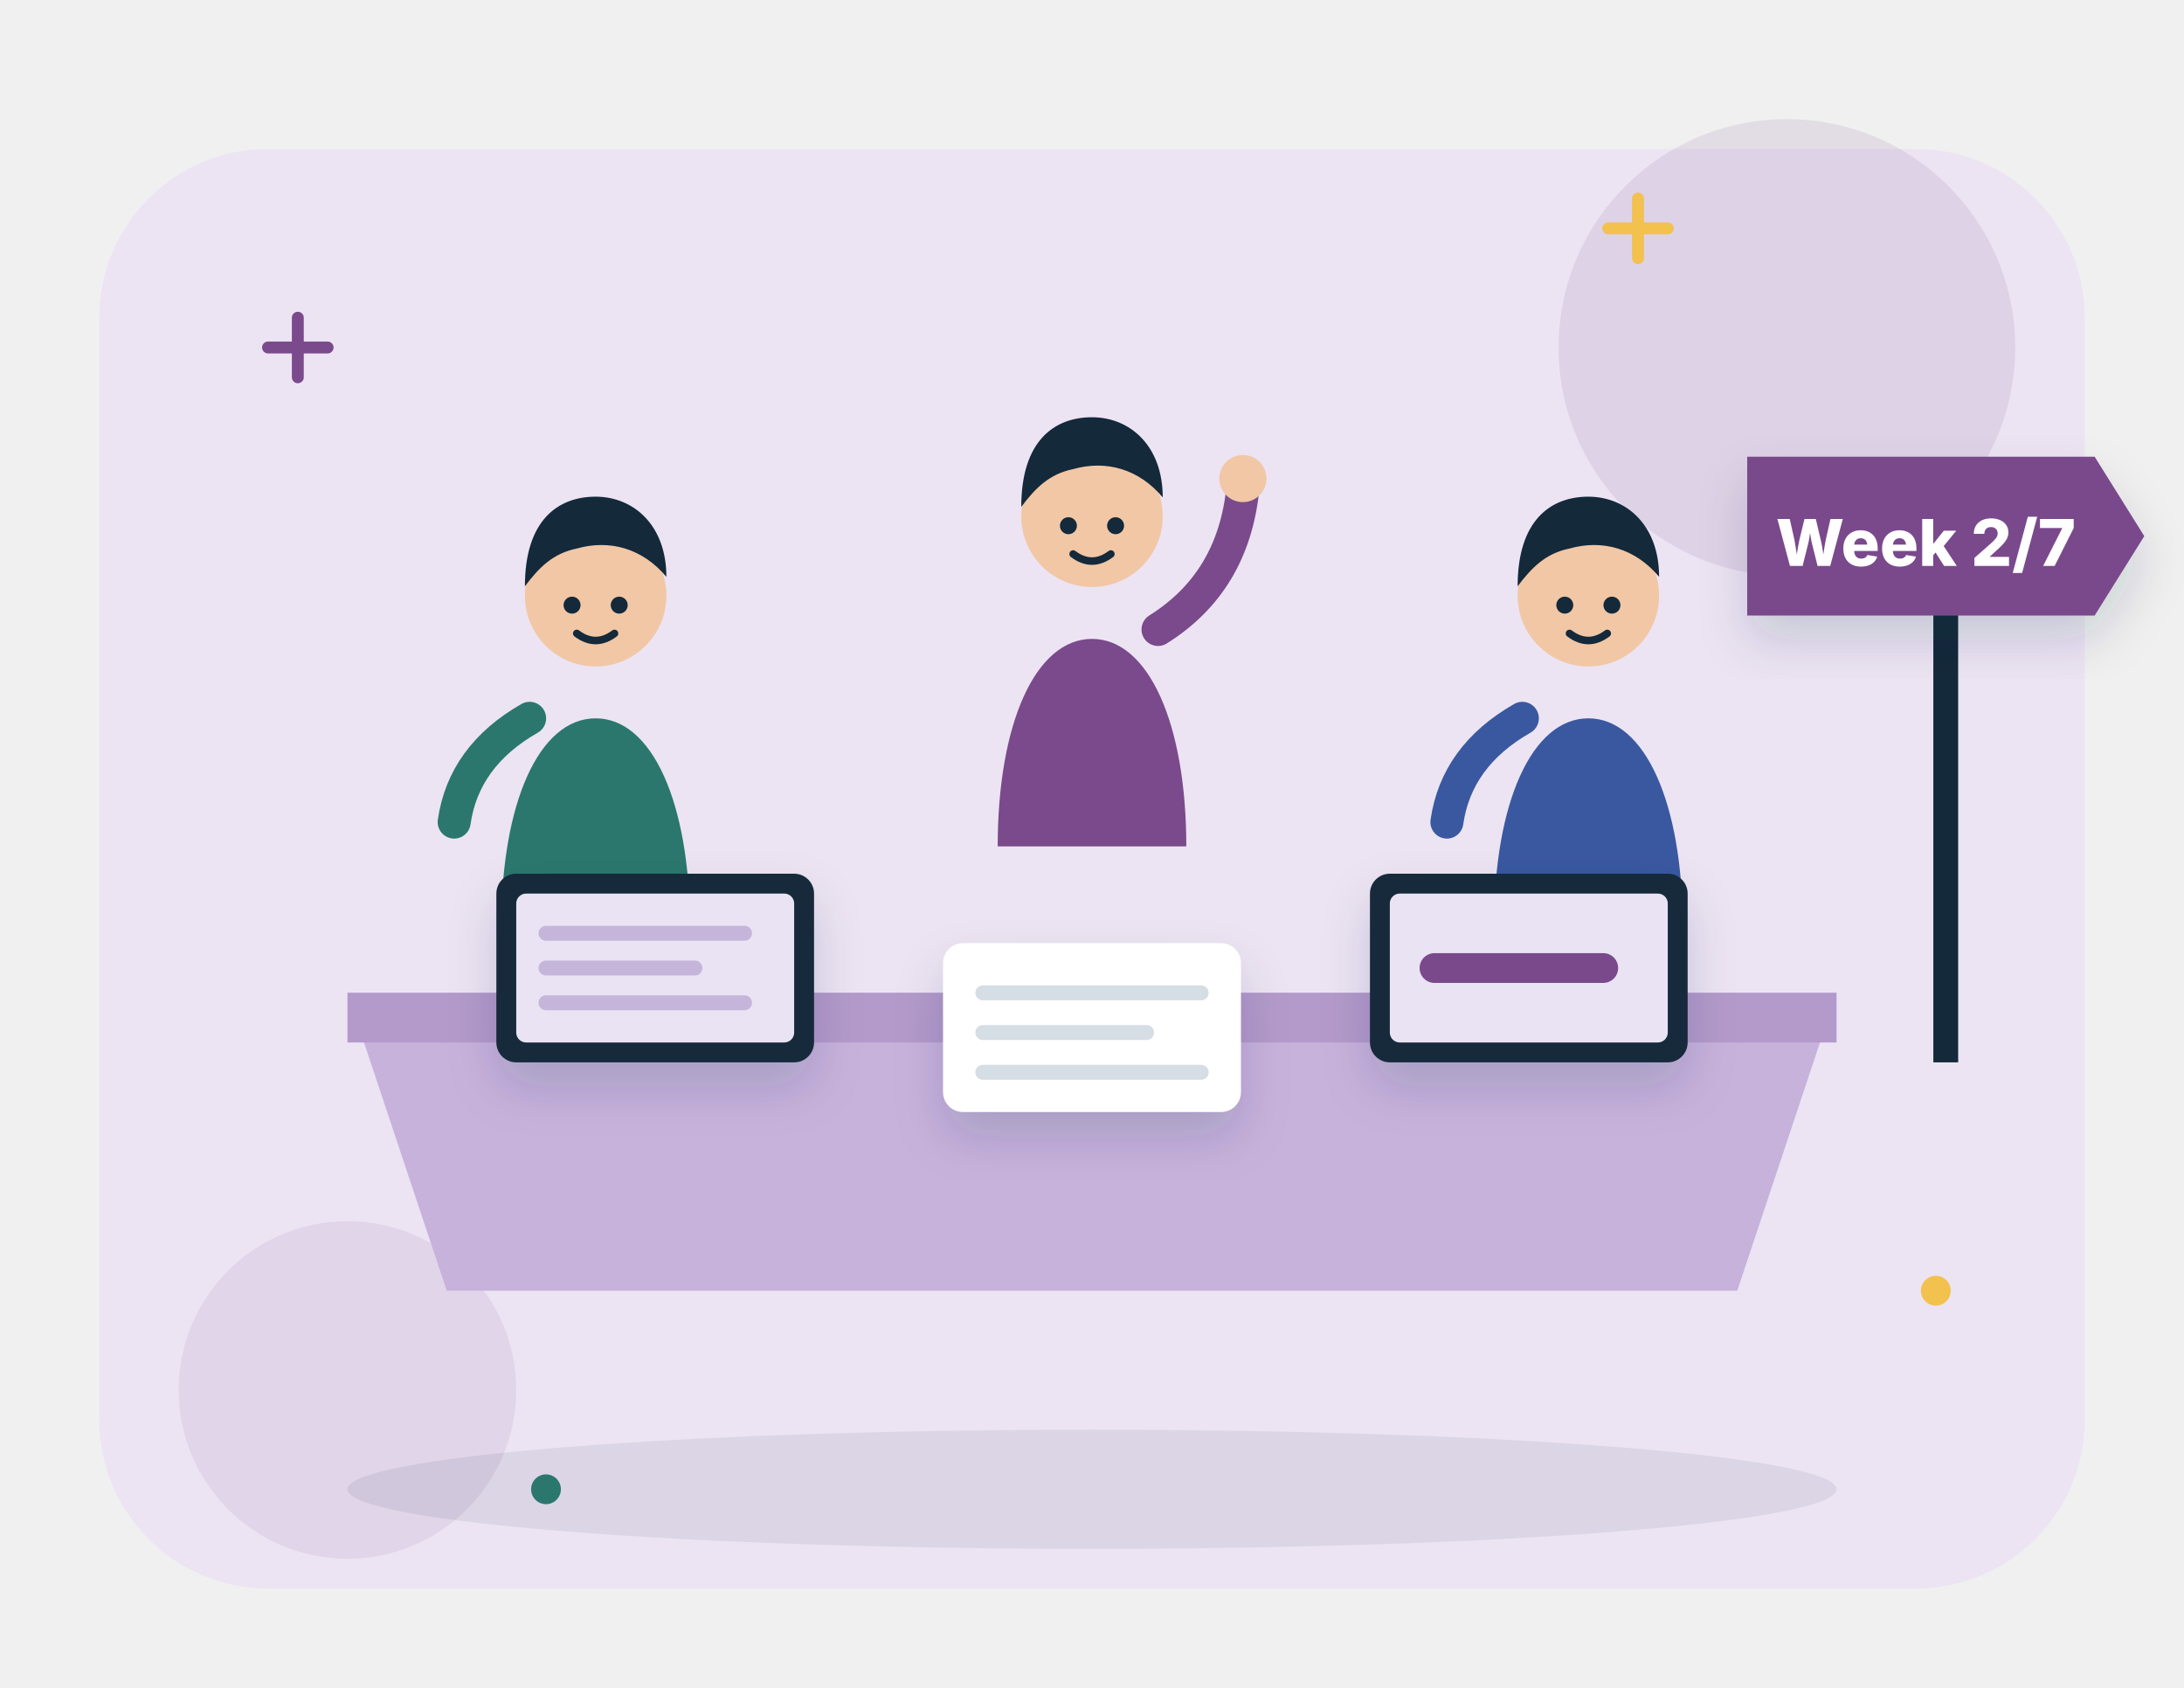
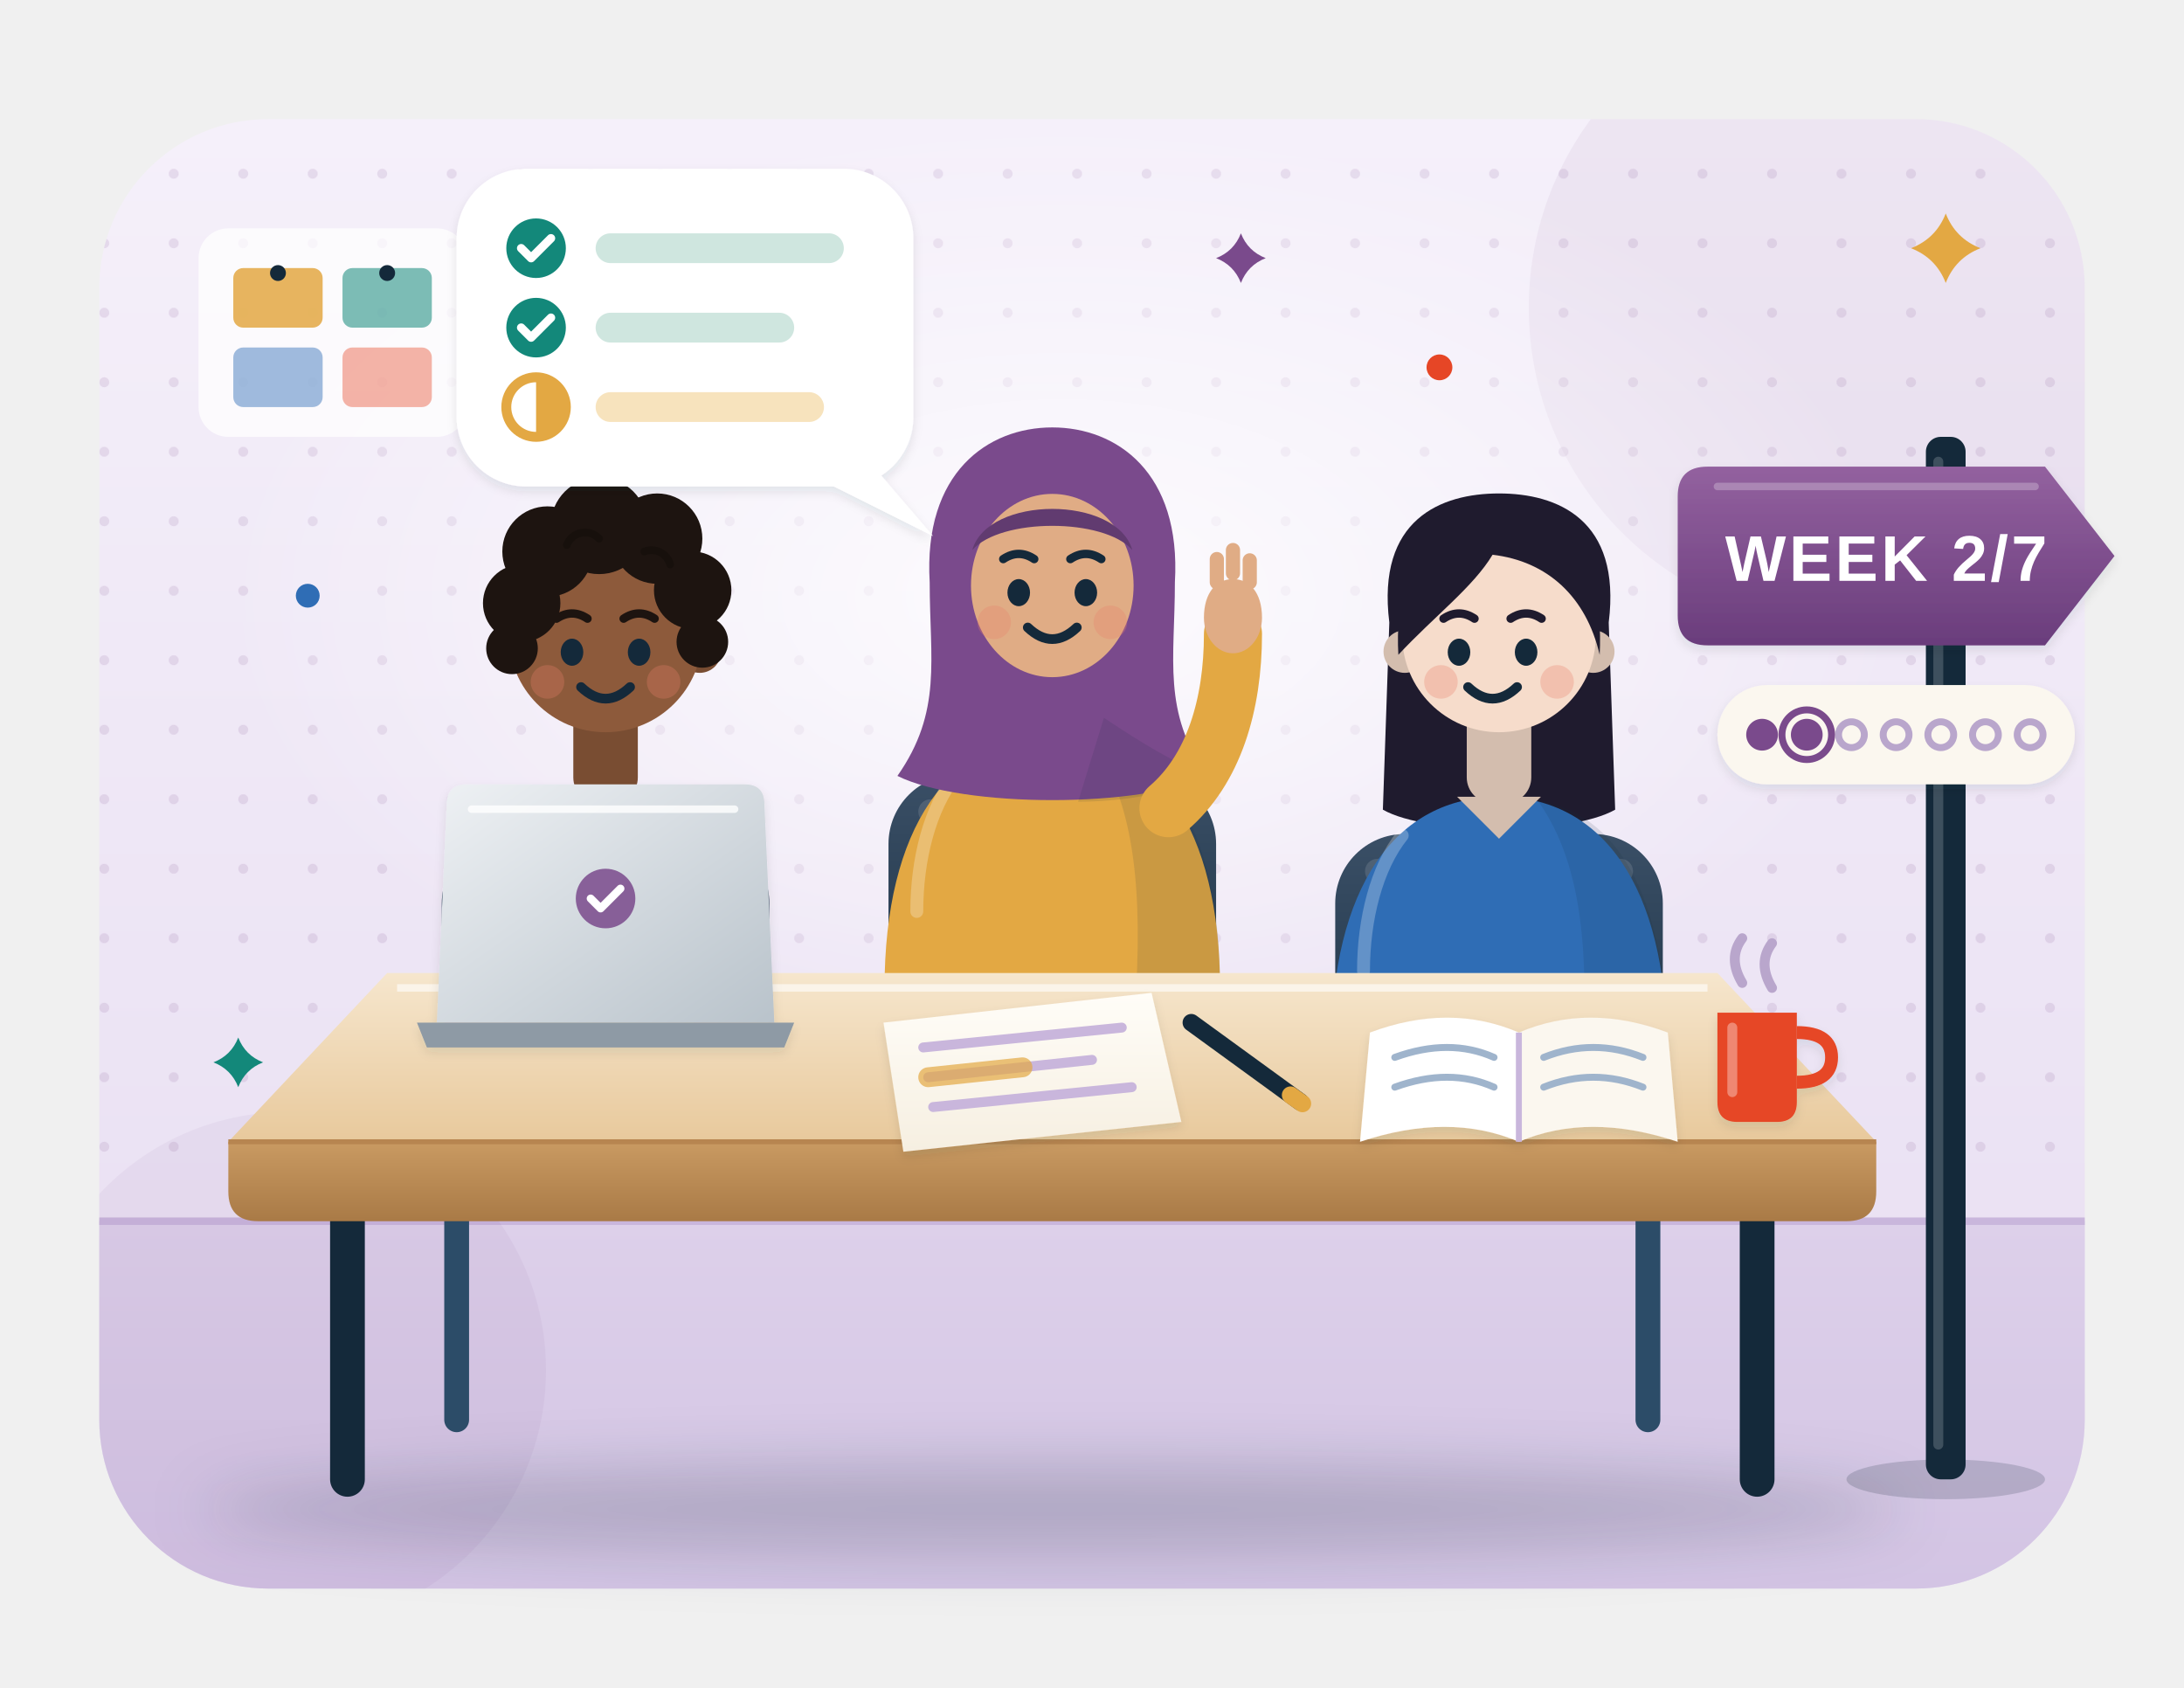
- <svg xmlns="http://www.w3.org/2000/svg" viewBox="0 0 440 340" fill="none" role="img" aria-label="A seminar group around a table with laptops and notes; a road sign shows Week 2 of 7">
-   <style>.fl{animation:fl 5s ease-in-out infinite;transform-box:fill-box;transform-origin:center}.f2{animation-delay:-1.7s}.f3{animation-delay:-3.3s}
- .tw{animation:tw 2.8s ease-in-out infinite;transform-box:fill-box;transform-origin:center}.t2{animation-delay:-1.4s}.t3{animation-delay:-.7s}
- .sp{animation:sp 12s linear infinite;transform-box:fill-box;transform-origin:center}.pu{animation:pu 2.4s ease-in-out infinite;transform-box:fill-box;transform-origin:center}
- .dr{stroke-dasharray:6 8;animation:dr 1.6s linear infinite}.bl{animation:bl 4s infinite;transform-box:fill-box;transform-origin:center}
- .sw{animation:sw 3s ease-in-out infinite;transform-box:fill-box;transform-origin:bottom center}.wv{animation:wv 2.6s ease-out infinite;opacity:0;transform-box:fill-box;transform-origin:center}.w2{animation-delay:.85s}.w3{animation-delay:1.7s}
- .bar{animation:bar 1.4s ease-in-out infinite;transform-box:fill-box;transform-origin:bottom}.b2{animation-delay:-.4s}.b3{animation-delay:-.8s}.b4{animation-delay:-1.1s}
- .pb{animation:pb 6s ease-in-out infinite;transform-box:fill-box;transform-origin:left}.wr{stroke-dasharray:240;animation:wr 5s ease-in-out infinite}
- @keyframes fl{0%,100%{transform:translateY(0)}50%{transform:translateY(-6px)}}@keyframes tw{0%,100%{opacity:.3;transform:scale(.7)}50%{opacity:1;transform:scale(1.05)}}
- @keyframes sp{to{transform:rotate(360deg)}}@keyframes pu{0%,100%{transform:scale(1)}15%{transform:scale(1.1)}30%{transform:scale(1)}}
- @keyframes dr{to{stroke-dashoffset:-28}}@keyframes bl{0%,92%,100%{transform:scaleY(1)}95%{transform:scaleY(.1)}}@keyframes sw{50%{transform:rotate(5deg)}}
- @keyframes wv{0%{opacity:0;transform:scale(.6)}30%{opacity:.9}100%{opacity:0;transform:scale(1.4)}}@keyframes bar{0%,100%{transform:scaleY(.4)}50%{transform:scaleY(1)}}
- @keyframes pb{0%{transform:scaleX(.08)}60%,100%{transform:scaleX(1)}}@keyframes wr{0%{stroke-dashoffset:240}50%,100%{stroke-dashoffset:0}}
- @media (prefers-reduced-motion:reduce){*{animation:none!important}.wv{opacity:.6}}</style>
+ <svg xmlns="http://www.w3.org/2000/svg" viewBox="0 0 440 340" fill="none" role="img" aria-label="A seminar group checks in at a table: one student shares a progress update with ticks, beside a laptop, notes and a book; a signpost shows Week 2 of 7">
+   <style>
+ .fl{animation:fl 5.5s ease-in-out infinite}.f2{animation-delay:-1.8s}.f3{animation-delay:-3.6s}
+ .tw{animation:tw 3s ease-in-out infinite;transform-box:fill-box;transform-origin:center}.t2{animation-delay:-1s}.t3{animation-delay:-2s}
+ .bl{animation:bl 4.6s infinite;transform-box:fill-box;transform-origin:center}.b2{animation-delay:-1.9s}.b3{animation-delay:-3.1s}
+ .sw{animation:sw 3.4s ease-in-out infinite;transform-box:fill-box;transform-origin:bottom center}
+ .wv{animation:wv 2.4s ease-in-out infinite;transform-box:fill-box;transform-origin:20% 90%}
+ .pu{animation:pu 2.6s ease-out infinite;transform-box:fill-box;transform-origin:center}
+ .st{animation:st 3s ease-in-out infinite}.s2{animation-delay:-1.5s}
+ 
+ @keyframes fl{50%{transform:translateY(-4px)}}
+ @keyframes tw{0%,100%{opacity:.35;transform:scale(.65)}50%{opacity:1;transform:scale(1.05)}}
+ @keyframes bl{0%,93%,100%{transform:scaleY(1)}96%{transform:scaleY(.1)}}
+ @keyframes sw{0%,100%{transform:rotate(-2deg)}50%{transform:rotate(2deg)}}
+ @keyframes wv{0%,100%{transform:rotate(0)}50%{transform:rotate(-9deg)}}
+ @keyframes pu{0%{opacity:.7;transform:scale(.6)}100%{opacity:0;transform:scale(1.6)}}
+ @keyframes st{0%{opacity:0;transform:translateY(3px)}40%{opacity:.7}100%{opacity:0;transform:translateY(-7px)}}
+ @media (prefers-reduced-motion: reduce) { * { animation: none !important; } }
+ </style>
  <defs>
-     <filter id="s" x="-30%" y="-30%" width="160%" height="170%">
+     <linearGradient id="ip-bg" x1="0" y1="0" x2="0" y2="1">
+       <stop offset="0" stop-color="#f5f0fa" />
+       <stop offset="1" stop-color="#e7ddf1" />
+     </linearGradient>
+     <linearGradient id="ip-floor" x1="0" y1="0" x2="0" y2="1">
+       <stop offset="0" stop-color="#ddd0ea" />
+       <stop offset="1" stop-color="#d2c3e3" />
+     </linearGradient>
+     <radialGradient id="ip-glow" cx=".5" cy=".5" r=".5">
+       <stop offset="0" stop-color="#fff" stop-opacity=".85" />
+       <stop offset="1" stop-color="#fff" stop-opacity="0" />
+     </radialGradient>
+     <pattern id="ip-dots" width="14" height="14" patternUnits="userSpaceOnUse">
+       <circle cx="7" cy="7" r="1" fill="#7a4a8c" opacity=".13" />
+     </pattern>
+     <clipPath id="ip-clip">
+       <rect x="20" y="24" width="400" height="296" rx="34" />
+     </clipPath>
+     <linearGradient id="ip-top" x1="0" y1="0" x2="0" y2="1">
+       <stop offset="0" stop-color="#f6e6cd" />
+       <stop offset="1" stop-color="#e8c99c" />
+     </linearGradient>
+     <linearGradient id="ip-edge" x1="0" y1="0" x2="0" y2="1">
+       <stop offset="0" stop-color="#c99a62" />
+       <stop offset="1" stop-color="#a97a46" />
+     </linearGradient>
+     <linearGradient id="ip-lid" x1="0" y1="0" x2="1" y2="1">
+       <stop offset="0" stop-color="#eef1f4" />
+       <stop offset="1" stop-color="#b9c3cb" />
+     </linearGradient>
+     <linearGradient id="ip-sign" x1="0" y1="0" x2="0" y2="1">
+       <stop offset="0" stop-color="#93619f" />
+       <stop offset="1" stop-color="#6a3d7c" />
+     </linearGradient>
+     <linearGradient id="ip-pap" x1="0" y1="0" x2="0" y2="1">
+       <stop offset="0" stop-color="#fffdf8" />
+       <stop offset="1" stop-color="#f6efe1" />
+     </linearGradient>
+     <linearGradient id="ip-chair" x1="0" y1="0" x2="0" y2="1">
+       <stop offset="0" stop-color="#3a4f66" />
+       <stop offset="1" stop-color="#14293a" />
+     </linearGradient>
+     <filter id="ip-sh" x="-30%" y="-30%" width="160%" height="170%">
      <feDropShadow dx="0" dy="5" stdDeviation="5" flood-color="#14293a" flood-opacity=".16" />
+       <feDropShadow dx="0" dy="1" stdDeviation="1" flood-color="#14293a" flood-opacity=".1" />
    </filter>
-     <linearGradient id="gl" x1="0" y1="0" x2="0" y2="1">
-       <stop offset="0" stop-color="#fff" stop-opacity=".55" />
-       <stop offset="1" stop-color="#fff" stop-opacity="0" />
-     </linearGradient>
+     <filter id="ip-blur" x="-20%" y="-200%" width="140%" height="500%">
+       <feGaussianBlur stdDeviation="6" />
+     </filter>
  </defs>
-   <rect x="20" y="30" width="400" height="290" rx="34" fill="#ece4f3" />
-   <circle cx="360" cy="70" r="46" fill="#7a4a8c" opacity=".12" />
-   <circle cx="70" cy="280" r="34" fill="#7a4a8c" opacity=".1" />
-   <ellipse cx="220" cy="300" rx="150" ry="12" fill="#14293a" opacity=".08" />
-   <path class="tw" d="M54 70h12m-6-6v12" stroke="#7a4a8c" stroke-width="2.4" stroke-linecap="round" />
-   <circle class="tw t2" cx="390" cy="260" r="3" fill="#f2c14e" />
-   <path class="tw t3" d="M324 46h12m-6-6v12" stroke="#f2c14e" stroke-width="2.4" stroke-linecap="round" />
-   <circle class="tw" cx="110" cy="300" r="3" fill="#2b776e" />
-   <g transform="translate(120 120) scale(0.95)">
-     <g class="fl">
-       <path d="M-20 70c0-26 8-44 20-44s20 18 20 44z" fill="#2b776e" />
-       <path d="M-14 26q-14 8-16 22" stroke="#2b776e" stroke-width="7" stroke-linecap="round" />
-       <circle r="15" fill="#f1c7a5" />
-       <path d="M-15-2c0-14 7-19 15-19s15 6 15 17c-5-6-12-8-19-6-5 1-8 4-11 8z" fill="#14293a" />
-       <g class="bl">
-         <circle cx="-5" cy="2" r="1.8" fill="#14293a" />
-         <circle cx="5" cy="2" r="1.8" fill="#14293a" />
-       </g>
-       <path d="M-4 8q4 3 8 0" stroke="#14293a" stroke-width="1.6" stroke-linecap="round" />
-     </g>
-   </g>
-   <g transform="translate(220 104) scale(0.95)">
-     <g class="fl f2">
-       <path d="M-20 70c0-26 8-44 20-44s20 18 20 44z" fill="#7a4a8c" />
-       <path class="sw" d="M14 24q16-10 18-30" stroke="#7a4a8c" stroke-width="7" stroke-linecap="round" />
-       <circle cx="32" cy="-8" r="5" fill="#f1c7a5" />
-       <circle r="15" fill="#f1c7a5" />
-       <path d="M-15-2c0-14 7-19 15-19s15 6 15 17c-5-6-12-8-19-6-5 1-8 4-11 8z" fill="#14293a" />
-       <g class="bl">
-         <circle cx="-5" cy="2" r="1.8" fill="#14293a" />
-         <circle cx="5" cy="2" r="1.8" fill="#14293a" />
-       </g>
-       <path d="M-4 8q4 3 8 0" stroke="#14293a" stroke-width="1.6" stroke-linecap="round" />
-     </g>
-   </g>
-   <g transform="translate(320 120) scale(0.95)">
-     <g class="fl f3">
-       <path d="M-20 70c0-26 8-44 20-44s20 18 20 44z" fill="#3a58a0" />
-       <path d="M-14 26q-14 8-16 22" stroke="#3a58a0" stroke-width="7" stroke-linecap="round" />
-       <circle r="15" fill="#f1c7a5" />
-       <path d="M-15-2c0-14 7-19 15-19s15 6 15 17c-5-6-12-8-19-6-5 1-8 4-11 8z" fill="#14293a" />
-       <g class="bl">
-         <circle cx="-5" cy="2" r="1.8" fill="#14293a" />
-         <circle cx="5" cy="2" r="1.8" fill="#14293a" />
-       </g>
-       <path d="M-4 8q4 3 8 0" stroke="#14293a" stroke-width="1.6" stroke-linecap="round" />
-     </g>
-   </g>
-   <path d="M70 200h300l-20 60H90z" fill="#c7b2dc" />
-   <path d="M70 200h300v10H70z" fill="#b39acb" />
-   <g filter="url(#s)">
-     <rect x="100" y="176" width="64" height="38" rx="4" fill="#14293a" />
-     <rect x="104" y="180" width="56" height="30" rx="2" fill="#e9e3f3" />
-     <path d="M110 188h40" stroke="#c5b5da" stroke-width="3" stroke-linecap="round" />
-     <path d="M110 195h30" stroke="#c5b5da" stroke-width="3" stroke-linecap="round" />
-     <path d="M110 202h40" stroke="#c5b5da" stroke-width="3" stroke-linecap="round" />
-   </g>
-   <g filter="url(#s)">
-     <rect x="276" y="176" width="64" height="38" rx="4" fill="#14293a" />
-     <rect x="280" y="180" width="56" height="30" rx="2" fill="#e9e3f3" />
-     <rect class="pb" x="286" y="192" width="40" height="6" rx="3" fill="#7a4a8c" />
-   </g>
-   <g class="fl f2" filter="url(#s)">
-     <rect x="190" y="190" width="60" height="34" rx="4" fill="#fff" />
-     <path d="M198 200h44" stroke="#d5dde5" stroke-width="3" stroke-linecap="round" />
-     <path d="M198 208h33" stroke="#d5dde5" stroke-width="3" stroke-linecap="round" />
-     <path d="M198 216h44" stroke="#d5dde5" stroke-width="3" stroke-linecap="round" />
-   </g>
+   <g clip-path="url(#ip-clip)">
+     <rect x="20" y="24" width="400" height="296" fill="url(#ip-bg)" />
+     <rect x="20" y="24" width="400" height="210" fill="url(#ip-dots)" />
+     <rect x="20" y="246" width="400" height="80" fill="url(#ip-floor)" />
+     <path d="M20 246H420" stroke="#c9b6dc" stroke-width="1.5" />
+     <circle cx="372" cy="62" r="64" fill="#7a4a8c" opacity=".07" />
+     <circle cx="58" cy="276" r="52" fill="#7a4a8c" opacity=".06" />
+     <ellipse cx="214" cy="120" rx="170" ry="96" fill="url(#ip-glow)" />
+   </g>
+   <g transform="translate(40 46)">
+     <rect width="54" height="42" rx="6" fill="#fff" opacity=".75" />
+     <rect x="7" y="8" width="18" height="12" rx="2" fill="#e3a843" opacity=".85" />
+     <rect x="29" y="8" width="18" height="12" rx="2" fill="#13887a" opacity=".55" />
+     <rect x="7" y="24" width="18" height="12" rx="2" fill="#2f6db5" opacity=".45" />
+     <rect x="29" y="24" width="18" height="12" rx="2" fill="#e64626" opacity=".4" />
+     <circle cx="16" cy="9" r="1.6" fill="#14293a" />
+     <circle cx="38" cy="9" r="1.6" fill="#14293a" />
+   </g>
+   <rect x="89" y="168" width="66" height="70" rx="14" fill="url(#ip-chair)" />
+   <rect x="95" y="173" width="54" height="5" rx="2.5" fill="#fff" opacity=".12" />
+   <rect x="179" y="156" width="66" height="70" rx="14" fill="url(#ip-chair)" />
+   <rect x="185" y="161" width="54" height="5" rx="2.5" fill="#fff" opacity=".12" />
+   <rect x="269" y="168" width="66" height="70" rx="14" fill="url(#ip-chair)" />
+   <rect x="275" y="173" width="54" height="5" rx="2.5" fill="#fff" opacity=".12" />
+   <g transform="translate(122 128) scale(1.3)">
+     <path d="M-26 64C-26 39-16 25 0 25C16 25 26 39 26 64z" fill="#13887a" />
+     <path d="M6 25.6C18 27.5 26 40 26 64H13C14 46 12 34 6 25.6z" fill="#14293a" opacity=".12" />
+     <path d="M-15 31C-19 36-21 44-21 52" stroke="#fff" stroke-opacity=".25" stroke-width="2" stroke-linecap="round" fill="none" />
+     <path d="M-9 25.5L0 34L9 25.5L5 24H-5z" fill="#0f6e63" />
+     <rect x="-5" y="9" width="10" height="17" rx="4" fill="#794d32" />
+     <path d="M-6.5 25L0 31.5L6.5 25z" fill="#794d32" />
+     <circle cx="-14.6" cy="2.5" r="3.3" fill="#794d32" />
+     <circle cx="14.6" cy="2.5" r="3.3" fill="#794d32" />
+     <circle r="15" fill="#8d5a3b" />
+     <circle cx="-13" cy="-5" r="6" fill="#1d1410" />
+     <circle cx="-9" cy="-13" r="7" fill="#1d1410" />
+     <circle cx="-1" cy="-17" r="7.5" fill="#1d1410" />
+     <circle cx="8" cy="-15" r="7" fill="#1d1410" />
+     <circle cx="13.5" cy="-7" r="6" fill="#1d1410" />
+     <circle cx="-14.5" cy="2" r="4" fill="#1d1410" />
+     <circle cx="15" cy="1" r="4" fill="#1d1410" />
+     <path d="M-6-14a3 3 0 0 1 5-1M6-13a3 3 0 0 1 4 2" stroke="#17100c" stroke-width="1.2" fill="none" stroke-linecap="round" />
+     <g class="bl">
+       <ellipse cx="-5.2" cy="2.6" rx="1.75" ry="2.1" fill="#14293a" />
+       <ellipse cx="5.2" cy="2.6" rx="1.75" ry="2.1" fill="#14293a" />
+     </g>
+     <path d="M-7.6-2.6q2.4-1.6 4.8 0M2.8-2.6q2.4-1.6 4.8 0" stroke="#1d1410" stroke-width="1.3" fill="none" stroke-linecap="round" />
+     <circle cx="-9" cy="7.2" r="2.6" fill="#e8806b" opacity=".3" />
+     <circle cx="9" cy="7.2" r="2.6" fill="#e8806b" opacity=".3" />
+     <path d="M-3.8 8q3.8 3.6 7.6 0" stroke="#14293a" stroke-width="1.5" fill="none" stroke-linecap="round" />
+   </g>
+   <g transform="translate(212 116) scale(1.3)">
+     <path d="M-26 64C-26 39-16 25 0 25C16 25 26 39 26 64z" fill="#e3a843" />
+     <path d="M6 25.6C18 27.5 26 40 26 64H13C14 46 12 34 6 25.6z" fill="#14293a" opacity=".12" />
+     <path d="M-15 31C-19 36-21 44-21 52" stroke="#fff" stroke-opacity=".25" stroke-width="2" stroke-linecap="round" fill="none" />
+     <path d="M-19 1C-20-16-10-23 0-23C10-23 20-16 19 1C19 13 17 21 24 31C14 36-14 36-24 31C-17 21-19 13-19 1z" fill="#7a4a8c" />
+     <path d="M8 22C14 26 19 29 24 31C18 34 10 35 4 35z" fill="#14293a" opacity=".12" />
+     <ellipse cy="1.5" rx="12.6" ry="14.2" fill="#e0ac85" />
+     <path d="M-12.4-4C-10-12.5 10-12.5 12.4-4C8-9-8-9-12.4-4z" fill="#613b70" />
+     <g class="bl b2">
+       <ellipse cx="-5.2" cy="2.6" rx="1.75" ry="2.1" fill="#14293a" />
+       <ellipse cx="5.2" cy="2.6" rx="1.75" ry="2.1" fill="#14293a" />
+     </g>
+     <path d="M-7.6-2.6q2.4-1.6 4.8 0M2.8-2.6q2.4-1.6 4.8 0" stroke="#14293a" stroke-width="1.3" fill="none" stroke-linecap="round" />
+     <circle cx="-9" cy="7.2" r="2.6" fill="#e8806b" opacity=".3" />
+     <circle cx="9" cy="7.2" r="2.6" fill="#e8806b" opacity=".3" />
+     <path d="M-3.8 8q3.8 3.6 7.6 0" stroke="#14293a" stroke-width="1.5" fill="none" stroke-linecap="round" />
+     <g class="wv">
+       <path d="M18 36C25 30 28 20 28 9" stroke="#e3a843" stroke-width="9" stroke-linecap="round" fill="none" />
+       <path d="M23.5 6.5c0-4 2-6 4.5-6s4.5 2 4.5 6c0 3-2 5.5-4.5 5.5s-4.5-2.5-4.5-5.5z" fill="#e0ac85" />
+       <path d="M25.5 1V-2.6M28-.4V-4M30.6 1V-2.4" stroke="#e0ac85" stroke-width="2.2" stroke-linecap="round" />
+     </g>
+   </g>
+   <g transform="translate(302 128) scale(1.3)">
+     <path d="M-17 -2C-19 -18-9-22 0-22C9-22 19-18 17-2L18 27C11 31-11 31-18 27z" fill="#1f1b2e" />
+     <path d="M-26 64C-26 39-16 25 0 25C16 25 26 39 26 64z" fill="#2f6db5" />
+     <path d="M6 25.6C18 27.5 26 40 26 64H13C14 46 12 34 6 25.6z" fill="#14293a" opacity=".12" />
+     <path d="M-15 31C-19 36-21 44-21 52" stroke="#fff" stroke-opacity=".25" stroke-width="2" stroke-linecap="round" fill="none" />
+     <rect x="-5" y="9" width="10" height="17" rx="4" fill="#d3bdae" />
+     <path d="M-6.5 25L0 31.5L6.5 25z" fill="#d3bdae" />
+     <circle cx="-14.6" cy="2.5" r="3.3" fill="#d3bdae" />
+     <circle cx="14.6" cy="2.5" r="3.3" fill="#d3bdae" />
+     <circle r="15" fill="#f6dccb" />
+     <path d="M-15.6 3C-16.5-13-8-20 0-20C9-20 16.4-13 15.6 3C13.5-6 7.5-11.5-1-12.5C-4-7.5-10-3-15.6 3z" fill="#1f1b2e" />
+     <g class="bl b3">
+       <ellipse cx="-6.2" cy="2.6" rx="1.75" ry="2.1" fill="#14293a" />
+       <ellipse cx="4.2" cy="2.6" rx="1.75" ry="2.1" fill="#14293a" />
+     </g>
+     <path d="M-8.6-2.6q2.4-1.6 4.8 0M1.8-2.6q2.4-1.6 4.8 0" stroke="#1f1b2e" stroke-width="1.3" fill="none" stroke-linecap="round" />
+     <circle cx="-9" cy="7.2" r="2.6" fill="#e8806b" opacity=".3" />
+     <circle cx="9" cy="7.2" r="2.6" fill="#e8806b" opacity=".3" />
+     <path d="M-4.8 8q3.8 3.6 7.6 0" stroke="#14293a" stroke-width="1.5" fill="none" stroke-linecap="round" />
+   </g>
+   <ellipse cx="212" cy="304" rx="172" ry="9" fill="#14293a" opacity=".2" filter="url(#ip-blur)" />
+   <path d="M70 240V298M354 240V298" stroke="#14293a" stroke-width="7" stroke-linecap="round" />
+   <path d="M92 240V286M332 240V286" stroke="#2c4c68" stroke-width="5" stroke-linecap="round" />
+   <path d="M78 196H346L378 230H46z" fill="url(#ip-top)" />
+   <path d="M46 230H378V240Q378 246 372 246H52Q46 246 46 240z" fill="url(#ip-edge)" />
+   <path d="M80 199H344" stroke="#fff" stroke-opacity=".6" stroke-width="1.5" />
+   <path d="M46 230H378" stroke="#b78550" stroke-width="1" />
+   <g filter="url(#ip-sh)">
+     <path d="M90 162Q90 158 94 158H150Q154 158 154 162L156 206H88z" fill="url(#ip-lid)" />
+     <path d="M84 206H160L158 211H86z" fill="#8e9aa5" />
+   </g>
+   <circle cx="122" cy="181" r="6" fill="#7a4a8c" opacity=".85" />
+   <path d="M119 181l2 2 4-4" stroke="#fff" stroke-width="1.6" fill="none" stroke-linecap="round" stroke-linejoin="round" />
+   <path d="M95 163H148" stroke="#fff" stroke-opacity=".8" stroke-width="1.5" stroke-linecap="round" />
+   <g filter="url(#ip-sh)">
+     <path d="M178 206L232 200L238 226L182 232z" fill="url(#ip-pap)" />
+   </g>
+   <path d="M186 211L226 207M187 217L220 213.5M188 223L228 219" stroke="#c9b6dc" stroke-width="2" stroke-linecap="round" />
+   <path d="M187 217L206 215" stroke="#e3a843" stroke-opacity=".7" stroke-width="4" stroke-linecap="round" />
+   <path d="M240 206L262 222" stroke="#14293a" stroke-width="3.5" stroke-linecap="round" />
+   <path d="M260 220.6L262.4 222.3" stroke="#e3a843" stroke-width="3.5" stroke-linecap="round" />
+   <g filter="url(#ip-sh)">
+     <path d="M276 208Q292 202 306 208L306 230Q292 224 274 230z" fill="#fff" />
+     <path d="M306 208Q320 202 336 208L338 230Q320 224 306 230z" fill="#fbf7ef" />
+   </g>
+   <path d="M306 208V230" stroke="#c9b6dc" stroke-width="1.2" />
+   <path d="M281 213Q292 209 301 213M281 219Q292 215 301 219M311 213Q321 209 331 213M311 219Q321 215 331 219" stroke="#9fb4cc" stroke-width="1.4" stroke-linecap="round" fill="none" />
+   <g filter="url(#ip-sh)">
+     <path d="M346 204H362V222Q362 226 358 226H350Q346 226 346 222z" fill="#e64626" />
+     <path d="M362 208Q369 208 369 213Q369 218 362 218" stroke="#e64626" stroke-width="2.6" fill="none" />
+   </g>
+   <path d="M349 207V220" stroke="#fff" stroke-opacity=".35" stroke-width="2" stroke-linecap="round" />
+   <path class="st" d="M351 198q-3-5 0-9" stroke="#b9a6cc" stroke-width="2" stroke-linecap="round" fill="none" />
+   <path class="st s2" d="M357 199q-3-5 0-9" stroke="#b9a6cc" stroke-width="2" stroke-linecap="round" fill="none" />
+   <g class="fl">
+     <g filter="url(#ip-sh)">
+       <rect x="92" y="34" width="92" height="64" rx="14" fill="#fff" />
+       <path d="M164 96L188 108L176 94z" fill="#fff" />
+     </g>
+     <circle cx="108" cy="50" r="6" fill="#13887a" />
+     <path d="M105 50l2 2 4-4" stroke="#fff" stroke-width="1.7" fill="none" stroke-linecap="round" stroke-linejoin="round" />
+     <rect x="120" y="47" width="50" height="6" rx="3" fill="#cfe6df" />
+     <circle cx="108" cy="66" r="6" fill="#13887a" />
+     <path d="M105 66l2 2 4-4" stroke="#fff" stroke-width="1.7" fill="none" stroke-linecap="round" stroke-linejoin="round" />
+     <rect x="120" y="63" width="40" height="6" rx="3" fill="#cfe6df" />
+     <circle cx="108" cy="82" r="6" fill="#fff" stroke="#e3a843" stroke-width="2" />
+     <path d="M108 76a6 6 0 0 1 0 12z" fill="#e3a843" />
+     <rect x="120" y="79" width="46" height="6" rx="3" fill="#f7e3bd" />
+   </g>
+   <ellipse cx="392" cy="298" rx="20" ry="4" fill="#14293a" opacity=".18" />
  <g class="sw">
-     <path d="M392 214v-120" stroke="#14293a" stroke-width="5" />
-     <path d="M352 92h70l10 16-10 16h-70z" fill="#7a4a8c" filter="url(#s)" />
-     <text x="388" y="114" font-family="Inter, Arial, sans-serif" font-size="13" font-weight="800" fill="#fff" text-anchor="middle">Week 2/7</text>
-   </g>
+     <rect x="388" y="88" width="8" height="210" rx="3" fill="#14293a" />
+     <rect x="389.5" y="92" width="2" height="200" rx="1" fill="#fff" opacity=".18" />
+     <g filter="url(#ip-sh)">
+       <path d="M344 94H412L426 112L412 130H344Q338 130 338 124V100Q338 94 344 94z" fill="url(#ip-sign)" />
+     </g>
+     <path d="M346 98H410" stroke="#fff" stroke-opacity=".25" stroke-width="1.5" stroke-linecap="round" />
+     <text x="380" y="117" font-family="'Helvetica Neue', Arial, sans-serif" font-size="13" font-weight="800" letter-spacing=".6" fill="#fff" text-anchor="middle">WEEK 2/7</text>
+     <g filter="url(#ip-sh)">
+       <rect x="346" y="138" width="72" height="20" rx="10" fill="#fbf7ef" />
+     </g>
+     <circle cx="355" cy="148" r="3.2" fill="#7a4a8c" />
+     <circle cx="364" cy="148" r="3.2" fill="#7a4a8c" />
+     <circle cx="373" cy="148" r="2.6" fill="none" stroke="#b9a6cc" stroke-width="1.4" />
+     <circle cx="382" cy="148" r="2.6" fill="none" stroke="#b9a6cc" stroke-width="1.4" />
+     <circle cx="391" cy="148" r="2.6" fill="none" stroke="#b9a6cc" stroke-width="1.4" />
+     <circle cx="400" cy="148" r="2.6" fill="none" stroke="#b9a6cc" stroke-width="1.4" />
+     <circle cx="409" cy="148" r="2.6" fill="none" stroke="#b9a6cc" stroke-width="1.4" />
+     <circle class="pu" cx="364" cy="148" r="5" fill="none" stroke="#7a4a8c" stroke-width="1.4" />
+   </g>
+   <path class="tw" d="M392 43Q393.96 48.04 399 50Q393.96 51.96 392 57Q390.04 51.96 385 50Q390.04 48.04 392 43z" fill="#e3a843" />
+   <path class="tw t2" d="M250 47Q251.4 50.6 255 52Q251.4 53.4 250 57Q248.6 53.4 245 52Q248.6 50.6 250 47z" fill="#7a4a8c" />
+   <path class="tw t3" d="M48 209Q49.4 212.6 53 214Q49.4 215.4 48 219Q46.6 215.4 43 214Q46.6 212.6 48 209z" fill="#13887a" />
+   <circle class="tw t2" cx="290" cy="74" r="2.6" fill="#e64626" />
+   <circle class="tw" cx="62" cy="120" r="2.4" fill="#2f6db5" />
</svg>
